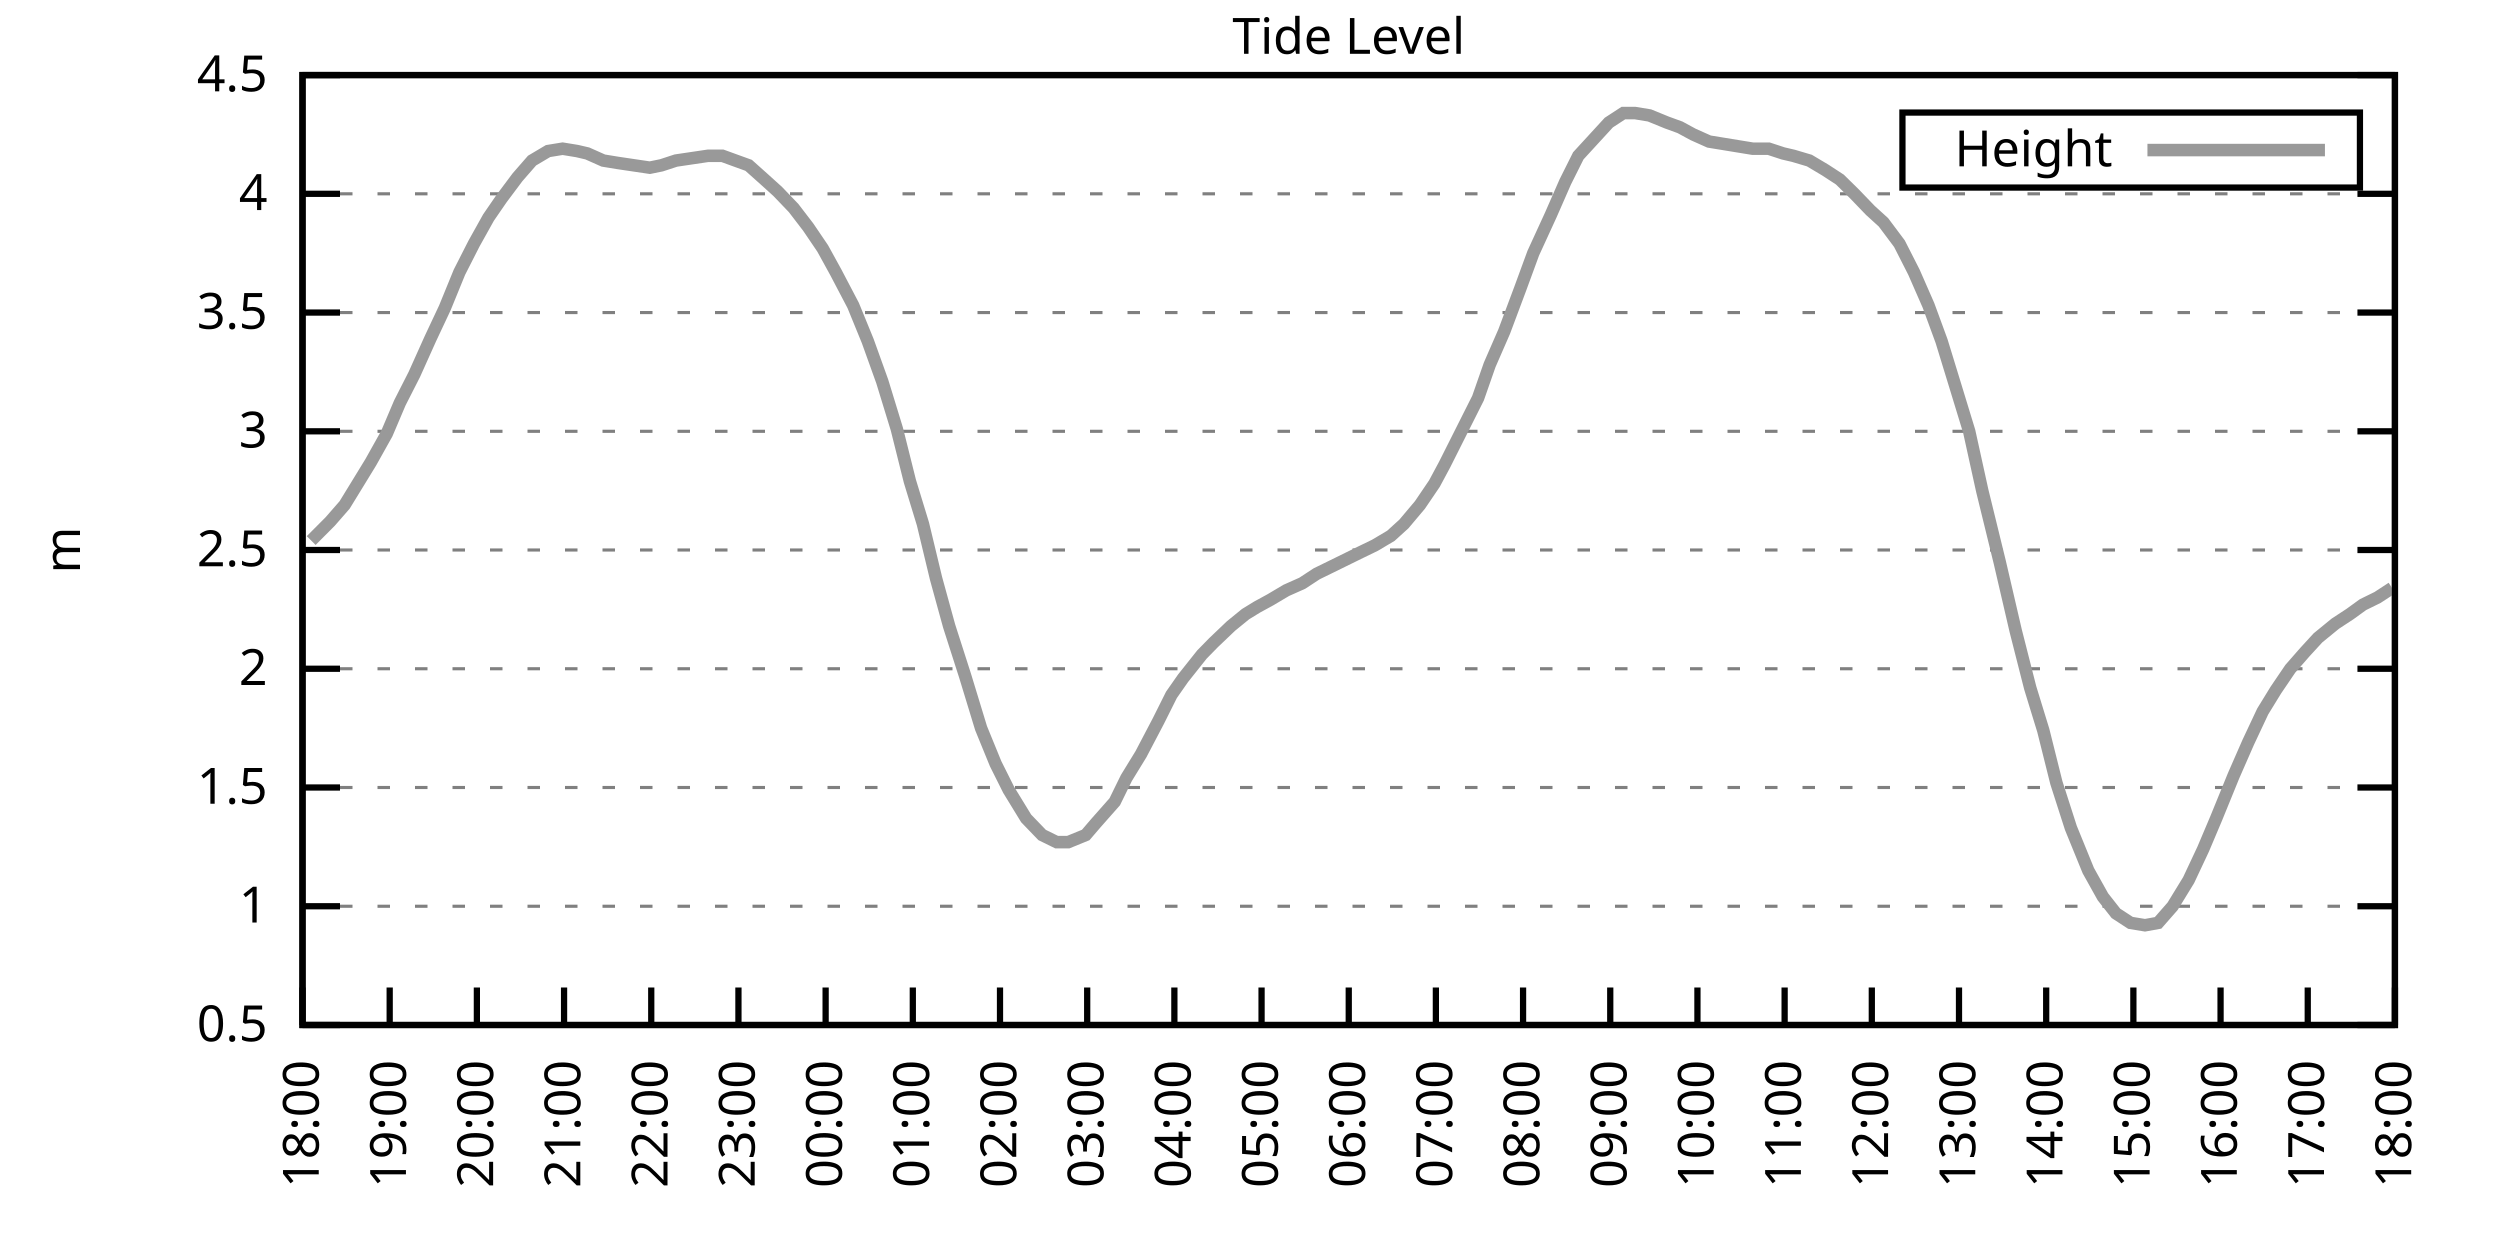
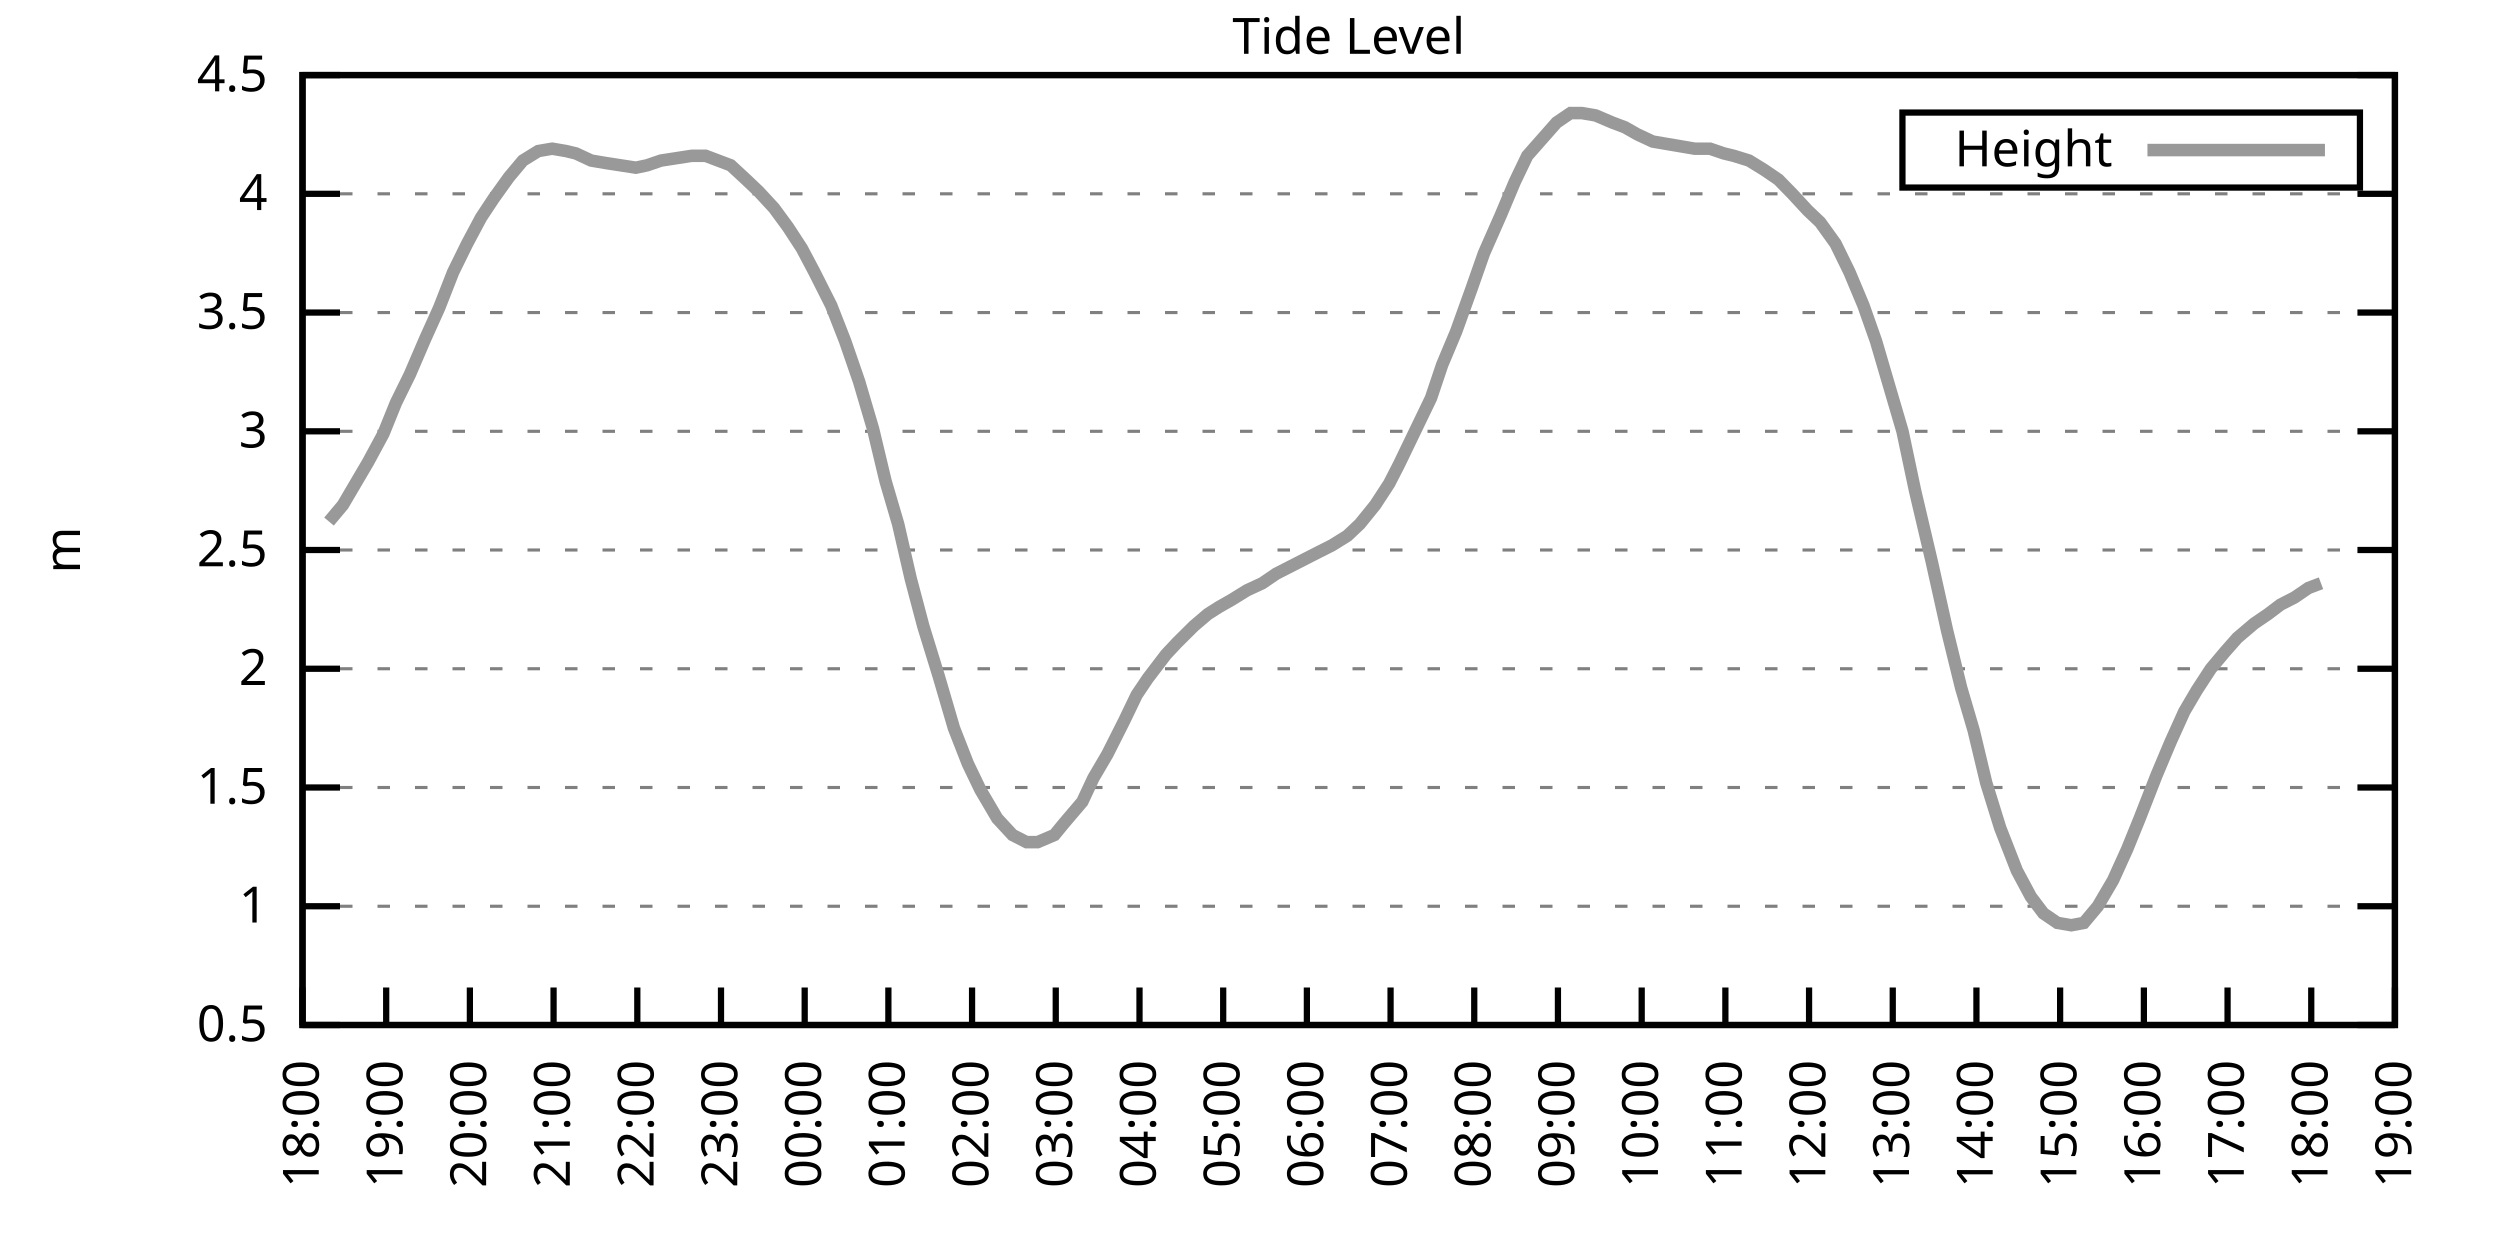
<svg xmlns="http://www.w3.org/2000/svg" xmlns:xlink="http://www.w3.org/1999/xlink" width="400" height="200" viewBox="0 0 400 200">
  <g id="gnuplot_canvas">
    <rect x="0" y="0" width="400" height="200" fill="none" />
    <defs>
      <circle id="gpDot" r="0.5" stroke-width="0.5" stroke="currentColor" />
      <path id="gpPt0" stroke-width="0.333" stroke="currentColor" d="M-1,0 h2 M0,-1 v2" />
      <path id="gpPt1" stroke-width="0.333" stroke="currentColor" d="M-1,-1 L1,1 M1,-1 L-1,1" />
      <path id="gpPt2" stroke-width="0.333" stroke="currentColor" d="M-1,0 L1,0 M0,-1 L0,1 M-1,-1 L1,1 M-1,1 L1,-1" />
      <rect id="gpPt3" stroke-width="0.333" stroke="currentColor" x="-1" y="-1" width="2" height="2" />
      <rect id="gpPt4" stroke-width="0.333" stroke="currentColor" fill="currentColor" x="-1" y="-1" width="2" height="2" />
      <circle id="gpPt5" stroke-width="0.333" stroke="currentColor" cx="0" cy="0" r="1" />
      <use xlink:href="#gpPt5" id="gpPt6" fill="currentColor" stroke="none" />
      <path id="gpPt7" stroke-width="0.333" stroke="currentColor" d="M0,-1.33 L-1.33,0.67 L1.33,0.67 z" />
      <use xlink:href="#gpPt7" id="gpPt8" fill="currentColor" stroke="none" />
      <use xlink:href="#gpPt7" id="gpPt9" stroke="currentColor" transform="rotate(180)" />
      <use xlink:href="#gpPt9" id="gpPt10" fill="currentColor" stroke="none" />
      <use xlink:href="#gpPt3" id="gpPt11" stroke="currentColor" transform="rotate(45)" />
      <use xlink:href="#gpPt11" id="gpPt12" fill="currentColor" stroke="none" />
      <path id="gpPt13" stroke-width="0.333" stroke="currentColor" d="M0,1.330 L1.265,0.411 L0.782,-1.067 L-0.782,-1.076 L-1.265,0.411 z" />
      <use xlink:href="#gpPt13" id="gpPt14" fill="currentColor" stroke="none" />
      <filter id="textbox" filterUnits="objectBoundingBox" x="0" y="0" height="1" width="1">
        <feFlood flood-color="white" flood-opacity="1" result="bgnd" />
        <feComposite in="SourceGraphic" in2="bgnd" operator="atop" />
      </filter>
      <filter id="greybox" filterUnits="objectBoundingBox" x="0" y="0" height="1" width="1">
        <feFlood flood-color="lightgrey" flood-opacity="1" result="grey" />
        <feComposite in="SourceGraphic" in2="grey" operator="atop" />
      </filter>
    </defs>
    <g fill="none" color="white" stroke="currentColor" stroke-width="1.00" stroke-linecap="butt" stroke-linejoin="miter">
</g>
    <g fill="none" color="black" stroke="currentColor" stroke-width="1.00" stroke-linecap="butt" stroke-linejoin="miter">
      <g stroke="none" shape-rendering="crispEdges">
        <polygon fill="rgb(255, 255, 255)" points="48.40,164.00 383.18,164.00 383.18,12.02 48.40,12.02 " />
      </g>
    </g>
    <g fill="none" color="black" stroke="currentColor" stroke-width="1.00" stroke-linecap="butt" stroke-linejoin="miter">
</g>
    <g fill="none" color="black" stroke="black" stroke-width="0.50" stroke-linecap="butt" stroke-linejoin="miter">
</g>
    <g fill="none" color="gray" stroke="currentColor" stroke-width="0.50" stroke-linecap="butt" stroke-linejoin="miter">
      <path stroke="gray" stroke-dasharray="2,4" class="gridline" d="M48.40,164.00 L383.19,164.00  " />
    </g>
    <g fill="none" color="gray" stroke="gray" stroke-width="1.00" stroke-linecap="butt" stroke-linejoin="miter">
</g>
    <g fill="none" color="black" stroke="currentColor" stroke-width="1.00" stroke-linecap="butt" stroke-linejoin="miter">
      <path stroke="black" d="M48.40,164.00 L54.40,164.00 M383.19,164.00 L377.19,164.00  " />
      <g transform="translate(42.80,166.60)" stroke="none" fill="black" font-family="Sans" font-size="8.00" text-anchor="end">
        <text>
          <tspan font-family="Sans"> 0.5</tspan>
        </text>
      </g>
    </g>
    <g fill="none" color="black" stroke="currentColor" stroke-width="1.00" stroke-linecap="butt" stroke-linejoin="miter">
</g>
    <g fill="none" color="black" stroke="black" stroke-width="0.50" stroke-linecap="butt" stroke-linejoin="miter">
</g>
    <g fill="none" color="gray" stroke="currentColor" stroke-width="0.50" stroke-linecap="butt" stroke-linejoin="miter">
      <path stroke="gray" stroke-dasharray="2,4" class="gridline" d="M48.40,145.00 L383.19,145.00  " />
    </g>
    <g fill="none" color="gray" stroke="gray" stroke-width="1.00" stroke-linecap="butt" stroke-linejoin="miter">
</g>
    <g fill="none" color="black" stroke="currentColor" stroke-width="1.00" stroke-linecap="butt" stroke-linejoin="miter">
      <path stroke="black" d="M48.40,145.00 L54.40,145.00 M383.19,145.00 L377.19,145.00  " />
      <g transform="translate(42.80,147.60)" stroke="none" fill="black" font-family="Sans" font-size="8.00" text-anchor="end">
        <text>
          <tspan font-family="Sans"> 1</tspan>
        </text>
      </g>
    </g>
    <g fill="none" color="black" stroke="currentColor" stroke-width="1.00" stroke-linecap="butt" stroke-linejoin="miter">
</g>
    <g fill="none" color="black" stroke="black" stroke-width="0.50" stroke-linecap="butt" stroke-linejoin="miter">
</g>
    <g fill="none" color="gray" stroke="currentColor" stroke-width="0.50" stroke-linecap="butt" stroke-linejoin="miter">
      <path stroke="gray" stroke-dasharray="2,4" class="gridline" d="M48.40,126.00 L383.19,126.00  " />
    </g>
    <g fill="none" color="gray" stroke="gray" stroke-width="1.00" stroke-linecap="butt" stroke-linejoin="miter">
</g>
    <g fill="none" color="black" stroke="currentColor" stroke-width="1.00" stroke-linecap="butt" stroke-linejoin="miter">
      <path stroke="black" d="M48.40,126.00 L54.40,126.00 M383.19,126.00 L377.19,126.00  " />
      <g transform="translate(42.80,128.60)" stroke="none" fill="black" font-family="Sans" font-size="8.00" text-anchor="end">
        <text>
          <tspan font-family="Sans"> 1.5</tspan>
        </text>
      </g>
    </g>
    <g fill="none" color="black" stroke="currentColor" stroke-width="1.00" stroke-linecap="butt" stroke-linejoin="miter">
</g>
    <g fill="none" color="black" stroke="black" stroke-width="0.50" stroke-linecap="butt" stroke-linejoin="miter">
</g>
    <g fill="none" color="gray" stroke="currentColor" stroke-width="0.50" stroke-linecap="butt" stroke-linejoin="miter">
      <path stroke="gray" stroke-dasharray="2,4" class="gridline" d="M48.40,107.00 L383.19,107.00  " />
    </g>
    <g fill="none" color="gray" stroke="gray" stroke-width="1.00" stroke-linecap="butt" stroke-linejoin="miter">
</g>
    <g fill="none" color="black" stroke="currentColor" stroke-width="1.00" stroke-linecap="butt" stroke-linejoin="miter">
      <path stroke="black" d="M48.40,107.00 L54.40,107.00 M383.19,107.00 L377.19,107.00  " />
      <g transform="translate(42.80,109.60)" stroke="none" fill="black" font-family="Sans" font-size="8.00" text-anchor="end">
        <text>
          <tspan font-family="Sans"> 2</tspan>
        </text>
      </g>
    </g>
    <g fill="none" color="black" stroke="currentColor" stroke-width="1.00" stroke-linecap="butt" stroke-linejoin="miter">
</g>
    <g fill="none" color="black" stroke="black" stroke-width="0.50" stroke-linecap="butt" stroke-linejoin="miter">
</g>
    <g fill="none" color="gray" stroke="currentColor" stroke-width="0.50" stroke-linecap="butt" stroke-linejoin="miter">
      <path stroke="gray" stroke-dasharray="2,4" class="gridline" d="M48.40,88.00 L383.19,88.00  " />
    </g>
    <g fill="none" color="gray" stroke="gray" stroke-width="1.00" stroke-linecap="butt" stroke-linejoin="miter">
</g>
    <g fill="none" color="black" stroke="currentColor" stroke-width="1.00" stroke-linecap="butt" stroke-linejoin="miter">
      <path stroke="black" d="M48.40,88.00 L54.40,88.00 M383.19,88.00 L377.19,88.00  " />
      <g transform="translate(42.80,90.60)" stroke="none" fill="black" font-family="Sans" font-size="8.00" text-anchor="end">
        <text>
          <tspan font-family="Sans"> 2.5</tspan>
        </text>
      </g>
    </g>
    <g fill="none" color="black" stroke="currentColor" stroke-width="1.00" stroke-linecap="butt" stroke-linejoin="miter">
</g>
    <g fill="none" color="black" stroke="black" stroke-width="0.50" stroke-linecap="butt" stroke-linejoin="miter">
</g>
    <g fill="none" color="gray" stroke="currentColor" stroke-width="0.50" stroke-linecap="butt" stroke-linejoin="miter">
      <path stroke="gray" stroke-dasharray="2,4" class="gridline" d="M48.40,69.01 L383.19,69.01  " />
    </g>
    <g fill="none" color="gray" stroke="gray" stroke-width="1.00" stroke-linecap="butt" stroke-linejoin="miter">
</g>
    <g fill="none" color="black" stroke="currentColor" stroke-width="1.00" stroke-linecap="butt" stroke-linejoin="miter">
      <path stroke="black" d="M48.40,69.01 L54.40,69.01 M383.19,69.01 L377.19,69.01  " />
      <g transform="translate(42.80,71.61)" stroke="none" fill="black" font-family="Sans" font-size="8.00" text-anchor="end">
        <text>
          <tspan font-family="Sans"> 3</tspan>
        </text>
      </g>
    </g>
    <g fill="none" color="black" stroke="currentColor" stroke-width="1.00" stroke-linecap="butt" stroke-linejoin="miter">
</g>
    <g fill="none" color="black" stroke="black" stroke-width="0.50" stroke-linecap="butt" stroke-linejoin="miter">
</g>
    <g fill="none" color="gray" stroke="currentColor" stroke-width="0.50" stroke-linecap="butt" stroke-linejoin="miter">
      <path stroke="gray" stroke-dasharray="2,4" class="gridline" d="M48.40,50.01 L383.19,50.01  " />
    </g>
    <g fill="none" color="gray" stroke="gray" stroke-width="1.00" stroke-linecap="butt" stroke-linejoin="miter">
</g>
    <g fill="none" color="black" stroke="currentColor" stroke-width="1.00" stroke-linecap="butt" stroke-linejoin="miter">
      <path stroke="black" d="M48.40,50.01 L54.40,50.01 M383.19,50.01 L377.19,50.01  " />
      <g transform="translate(42.80,52.61)" stroke="none" fill="black" font-family="Sans" font-size="8.00" text-anchor="end">
        <text>
          <tspan font-family="Sans"> 3.5</tspan>
        </text>
      </g>
    </g>
    <g fill="none" color="black" stroke="currentColor" stroke-width="1.00" stroke-linecap="butt" stroke-linejoin="miter">
</g>
    <g fill="none" color="black" stroke="black" stroke-width="0.50" stroke-linecap="butt" stroke-linejoin="miter">
</g>
    <g fill="none" color="gray" stroke="currentColor" stroke-width="0.50" stroke-linecap="butt" stroke-linejoin="miter">
      <path stroke="gray" stroke-dasharray="2,4" class="gridline" d="M48.40,31.01 L383.19,31.01  " />
    </g>
    <g fill="none" color="gray" stroke="gray" stroke-width="1.00" stroke-linecap="butt" stroke-linejoin="miter">
</g>
    <g fill="none" color="black" stroke="currentColor" stroke-width="1.00" stroke-linecap="butt" stroke-linejoin="miter">
      <path stroke="black" d="M48.40,31.01 L54.40,31.01 M383.19,31.01 L377.19,31.01  " />
      <g transform="translate(42.80,33.61)" stroke="none" fill="black" font-family="Sans" font-size="8.00" text-anchor="end">
        <text>
          <tspan font-family="Sans"> 4</tspan>
        </text>
      </g>
    </g>
    <g fill="none" color="black" stroke="currentColor" stroke-width="1.00" stroke-linecap="butt" stroke-linejoin="miter">
</g>
    <g fill="none" color="black" stroke="black" stroke-width="0.50" stroke-linecap="butt" stroke-linejoin="miter">
</g>
    <g fill="none" color="gray" stroke="currentColor" stroke-width="0.50" stroke-linecap="butt" stroke-linejoin="miter">
      <path stroke="gray" stroke-dasharray="2,4" class="gridline" d="M48.40,12.01 L383.19,12.01  " />
    </g>
    <g fill="none" color="gray" stroke="gray" stroke-width="1.00" stroke-linecap="butt" stroke-linejoin="miter">
</g>
    <g fill="none" color="black" stroke="currentColor" stroke-width="1.00" stroke-linecap="butt" stroke-linejoin="miter">
      <path stroke="black" d="M48.40,12.01 L54.40,12.01 M383.19,12.01 L377.19,12.01  " />
      <g transform="translate(42.80,14.61)" stroke="none" fill="black" font-family="Sans" font-size="8.00" text-anchor="end">
        <text>
          <tspan font-family="Sans"> 4.5</tspan>
        </text>
      </g>
    </g>
    <g fill="none" color="black" stroke="currentColor" stroke-width="1.00" stroke-linecap="butt" stroke-linejoin="miter">
      <path stroke="black" d="M48.40,164.00 L48.40,158.00  " />
      <g transform="translate(51.00,169.60) rotate(270.00)" stroke="none" fill="black" font-family="Sans" font-size="8.00" text-anchor="end">
        <text>
          <tspan font-family="Sans">18:00</tspan>
        </text>
      </g>
    </g>
    <g fill="none" color="black" stroke="currentColor" stroke-width="1.00" stroke-linecap="butt" stroke-linejoin="miter">
-       <path stroke="black" d="M62.35,164.00 L62.35,158.00  " />
-       <g transform="translate(64.95,169.60) rotate(270.00)" stroke="none" fill="black" font-family="Sans" font-size="8.00" text-anchor="end">
+       <path stroke="black" d="M61.79,164.00 L61.79,158.00  " />
+       <g transform="translate(64.39,169.60) rotate(270.00)" stroke="none" fill="black" font-family="Sans" font-size="8.00" text-anchor="end">
        <text>
          <tspan font-family="Sans">19:00</tspan>
        </text>
      </g>
    </g>
    <g fill="none" color="black" stroke="currentColor" stroke-width="1.00" stroke-linecap="butt" stroke-linejoin="miter">
-       <path stroke="black" d="M76.30,164.00 L76.30,158.00  " />
-       <g transform="translate(78.90,169.60) rotate(270.00)" stroke="none" fill="black" font-family="Sans" font-size="8.00" text-anchor="end">
+       <path stroke="black" d="M75.18,164.00 L75.18,158.00  " />
+       <g transform="translate(77.78,169.60) rotate(270.00)" stroke="none" fill="black" font-family="Sans" font-size="8.00" text-anchor="end">
        <text>
          <tspan font-family="Sans">20:00</tspan>
        </text>
      </g>
    </g>
    <g fill="none" color="black" stroke="currentColor" stroke-width="1.00" stroke-linecap="butt" stroke-linejoin="miter">
-       <path stroke="black" d="M90.25,164.00 L90.25,158.00  " />
-       <g transform="translate(92.85,169.60) rotate(270.00)" stroke="none" fill="black" font-family="Sans" font-size="8.00" text-anchor="end">
+       <path stroke="black" d="M88.57,164.00 L88.57,158.00  " />
+       <g transform="translate(91.17,169.60) rotate(270.00)" stroke="none" fill="black" font-family="Sans" font-size="8.00" text-anchor="end">
        <text>
          <tspan font-family="Sans">21:00</tspan>
        </text>
      </g>
    </g>
    <g fill="none" color="black" stroke="currentColor" stroke-width="1.00" stroke-linecap="butt" stroke-linejoin="miter">
-       <path stroke="black" d="M104.20,164.00 L104.20,158.00  " />
-       <g transform="translate(106.80,169.60) rotate(270.00)" stroke="none" fill="black" font-family="Sans" font-size="8.00" text-anchor="end">
+       <path stroke="black" d="M101.97,164.00 L101.97,158.00  " />
+       <g transform="translate(104.57,169.60) rotate(270.00)" stroke="none" fill="black" font-family="Sans" font-size="8.00" text-anchor="end">
        <text>
          <tspan font-family="Sans">22:00</tspan>
        </text>
      </g>
    </g>
    <g fill="none" color="black" stroke="currentColor" stroke-width="1.00" stroke-linecap="butt" stroke-linejoin="miter">
-       <path stroke="black" d="M118.15,164.00 L118.15,158.00  " />
-       <g transform="translate(120.75,169.60) rotate(270.00)" stroke="none" fill="black" font-family="Sans" font-size="8.00" text-anchor="end">
+       <path stroke="black" d="M115.36,164.00 L115.36,158.00  " />
+       <g transform="translate(117.96,169.60) rotate(270.00)" stroke="none" fill="black" font-family="Sans" font-size="8.00" text-anchor="end">
        <text>
          <tspan font-family="Sans">23:00</tspan>
        </text>
      </g>
    </g>
    <g fill="none" color="black" stroke="currentColor" stroke-width="1.00" stroke-linecap="butt" stroke-linejoin="miter">
-       <path stroke="black" d="M132.10,164.00 L132.10,158.00  " />
-       <g transform="translate(134.70,169.60) rotate(270.00)" stroke="none" fill="black" font-family="Sans" font-size="8.00" text-anchor="end">
+       <path stroke="black" d="M128.75,164.00 L128.75,158.00  " />
+       <g transform="translate(131.35,169.60) rotate(270.00)" stroke="none" fill="black" font-family="Sans" font-size="8.00" text-anchor="end">
        <text>
          <tspan font-family="Sans">00:00</tspan>
        </text>
      </g>
    </g>
    <g fill="none" color="black" stroke="currentColor" stroke-width="1.00" stroke-linecap="butt" stroke-linejoin="miter">
-       <path stroke="black" d="M146.05,164.00 L146.05,158.00  " />
-       <g transform="translate(148.65,169.60) rotate(270.00)" stroke="none" fill="black" font-family="Sans" font-size="8.00" text-anchor="end">
+       <path stroke="black" d="M142.14,164.00 L142.14,158.00  " />
+       <g transform="translate(144.74,169.60) rotate(270.00)" stroke="none" fill="black" font-family="Sans" font-size="8.00" text-anchor="end">
        <text>
          <tspan font-family="Sans">01:00</tspan>
        </text>
      </g>
    </g>
    <g fill="none" color="black" stroke="currentColor" stroke-width="1.00" stroke-linecap="butt" stroke-linejoin="miter">
-       <path stroke="black" d="M160.00,164.00 L160.00,158.00  " />
-       <g transform="translate(162.60,169.60) rotate(270.00)" stroke="none" fill="black" font-family="Sans" font-size="8.00" text-anchor="end">
+       <path stroke="black" d="M155.53,164.00 L155.53,158.00  " />
+       <g transform="translate(158.13,169.60) rotate(270.00)" stroke="none" fill="black" font-family="Sans" font-size="8.00" text-anchor="end">
        <text>
          <tspan font-family="Sans">02:00</tspan>
        </text>
      </g>
    </g>
    <g fill="none" color="black" stroke="currentColor" stroke-width="1.00" stroke-linecap="butt" stroke-linejoin="miter">
-       <path stroke="black" d="M173.95,164.00 L173.95,158.00  " />
-       <g transform="translate(176.55,169.60) rotate(270.00)" stroke="none" fill="black" font-family="Sans" font-size="8.00" text-anchor="end">
+       <path stroke="black" d="M168.92,164.00 L168.92,158.00  " />
+       <g transform="translate(171.52,169.60) rotate(270.00)" stroke="none" fill="black" font-family="Sans" font-size="8.00" text-anchor="end">
        <text>
          <tspan font-family="Sans">03:00</tspan>
        </text>
      </g>
    </g>
    <g fill="none" color="black" stroke="currentColor" stroke-width="1.00" stroke-linecap="butt" stroke-linejoin="miter">
-       <path stroke="black" d="M187.90,164.00 L187.90,158.00  " />
-       <g transform="translate(190.50,169.60) rotate(270.00)" stroke="none" fill="black" font-family="Sans" font-size="8.00" text-anchor="end">
+       <path stroke="black" d="M182.32,164.00 L182.32,158.00  " />
+       <g transform="translate(184.92,169.60) rotate(270.00)" stroke="none" fill="black" font-family="Sans" font-size="8.00" text-anchor="end">
        <text>
          <tspan font-family="Sans">04:00</tspan>
        </text>
      </g>
    </g>
    <g fill="none" color="black" stroke="currentColor" stroke-width="1.00" stroke-linecap="butt" stroke-linejoin="miter">
-       <path stroke="black" d="M201.85,164.00 L201.85,158.00  " />
-       <g transform="translate(204.45,169.60) rotate(270.00)" stroke="none" fill="black" font-family="Sans" font-size="8.00" text-anchor="end">
+       <path stroke="black" d="M195.71,164.00 L195.71,158.00  " />
+       <g transform="translate(198.31,169.60) rotate(270.00)" stroke="none" fill="black" font-family="Sans" font-size="8.00" text-anchor="end">
        <text>
          <tspan font-family="Sans">05:00</tspan>
        </text>
      </g>
    </g>
    <g fill="none" color="black" stroke="currentColor" stroke-width="1.00" stroke-linecap="butt" stroke-linejoin="miter">
-       <path stroke="black" d="M215.80,164.00 L215.80,158.00  " />
-       <g transform="translate(218.40,169.60) rotate(270.00)" stroke="none" fill="black" font-family="Sans" font-size="8.00" text-anchor="end">
+       <path stroke="black" d="M209.10,164.00 L209.10,158.00  " />
+       <g transform="translate(211.70,169.60) rotate(270.00)" stroke="none" fill="black" font-family="Sans" font-size="8.00" text-anchor="end">
        <text>
          <tspan font-family="Sans">06:00</tspan>
        </text>
      </g>
    </g>
    <g fill="none" color="black" stroke="currentColor" stroke-width="1.00" stroke-linecap="butt" stroke-linejoin="miter">
-       <path stroke="black" d="M229.74,164.00 L229.74,158.00  " />
-       <g transform="translate(232.34,169.60) rotate(270.00)" stroke="none" fill="black" font-family="Sans" font-size="8.00" text-anchor="end">
+       <path stroke="black" d="M222.49,164.00 L222.49,158.00  " />
+       <g transform="translate(225.09,169.60) rotate(270.00)" stroke="none" fill="black" font-family="Sans" font-size="8.00" text-anchor="end">
        <text>
          <tspan font-family="Sans">07:00</tspan>
        </text>
      </g>
    </g>
    <g fill="none" color="black" stroke="currentColor" stroke-width="1.00" stroke-linecap="butt" stroke-linejoin="miter">
-       <path stroke="black" d="M243.69,164.00 L243.69,158.00  " />
-       <g transform="translate(246.29,169.60) rotate(270.00)" stroke="none" fill="black" font-family="Sans" font-size="8.00" text-anchor="end">
+       <path stroke="black" d="M235.88,164.00 L235.88,158.00  " />
+       <g transform="translate(238.48,169.60) rotate(270.00)" stroke="none" fill="black" font-family="Sans" font-size="8.00" text-anchor="end">
        <text>
          <tspan font-family="Sans">08:00</tspan>
        </text>
      </g>
    </g>
    <g fill="none" color="black" stroke="currentColor" stroke-width="1.00" stroke-linecap="butt" stroke-linejoin="miter">
-       <path stroke="black" d="M257.64,164.00 L257.64,158.00  " />
-       <g transform="translate(260.24,169.60) rotate(270.00)" stroke="none" fill="black" font-family="Sans" font-size="8.00" text-anchor="end">
+       <path stroke="black" d="M249.27,164.00 L249.27,158.00  " />
+       <g transform="translate(251.87,169.60) rotate(270.00)" stroke="none" fill="black" font-family="Sans" font-size="8.00" text-anchor="end">
        <text>
          <tspan font-family="Sans">09:00</tspan>
        </text>
      </g>
    </g>
    <g fill="none" color="black" stroke="currentColor" stroke-width="1.00" stroke-linecap="butt" stroke-linejoin="miter">
-       <path stroke="black" d="M271.59,164.00 L271.59,158.00  " />
-       <g transform="translate(274.19,169.60) rotate(270.00)" stroke="none" fill="black" font-family="Sans" font-size="8.00" text-anchor="end">
+       <path stroke="black" d="M262.67,164.00 L262.67,158.00  " />
+       <g transform="translate(265.27,169.60) rotate(270.00)" stroke="none" fill="black" font-family="Sans" font-size="8.00" text-anchor="end">
        <text>
          <tspan font-family="Sans">10:00</tspan>
        </text>
      </g>
    </g>
    <g fill="none" color="black" stroke="currentColor" stroke-width="1.00" stroke-linecap="butt" stroke-linejoin="miter">
-       <path stroke="black" d="M285.54,164.00 L285.54,158.00  " />
-       <g transform="translate(288.14,169.60) rotate(270.00)" stroke="none" fill="black" font-family="Sans" font-size="8.00" text-anchor="end">
+       <path stroke="black" d="M276.06,164.00 L276.06,158.00  " />
+       <g transform="translate(278.66,169.60) rotate(270.00)" stroke="none" fill="black" font-family="Sans" font-size="8.00" text-anchor="end">
        <text>
          <tspan font-family="Sans">11:00</tspan>
        </text>
      </g>
    </g>
    <g fill="none" color="black" stroke="currentColor" stroke-width="1.00" stroke-linecap="butt" stroke-linejoin="miter">
-       <path stroke="black" d="M299.49,164.00 L299.49,158.00  " />
-       <g transform="translate(302.09,169.60) rotate(270.00)" stroke="none" fill="black" font-family="Sans" font-size="8.00" text-anchor="end">
+       <path stroke="black" d="M289.45,164.00 L289.45,158.00  " />
+       <g transform="translate(292.05,169.60) rotate(270.00)" stroke="none" fill="black" font-family="Sans" font-size="8.00" text-anchor="end">
        <text>
          <tspan font-family="Sans">12:00</tspan>
        </text>
      </g>
    </g>
    <g fill="none" color="black" stroke="currentColor" stroke-width="1.00" stroke-linecap="butt" stroke-linejoin="miter">
-       <path stroke="black" d="M313.44,164.00 L313.44,158.00  " />
-       <g transform="translate(316.04,169.60) rotate(270.00)" stroke="none" fill="black" font-family="Sans" font-size="8.00" text-anchor="end">
+       <path stroke="black" d="M302.84,164.00 L302.84,158.00  " />
+       <g transform="translate(305.44,169.60) rotate(270.00)" stroke="none" fill="black" font-family="Sans" font-size="8.00" text-anchor="end">
        <text>
          <tspan font-family="Sans">13:00</tspan>
        </text>
      </g>
    </g>
    <g fill="none" color="black" stroke="currentColor" stroke-width="1.00" stroke-linecap="butt" stroke-linejoin="miter">
-       <path stroke="black" d="M327.39,164.00 L327.39,158.00  " />
-       <g transform="translate(329.99,169.60) rotate(270.00)" stroke="none" fill="black" font-family="Sans" font-size="8.00" text-anchor="end">
+       <path stroke="black" d="M316.23,164.00 L316.23,158.00  " />
+       <g transform="translate(318.83,169.60) rotate(270.00)" stroke="none" fill="black" font-family="Sans" font-size="8.00" text-anchor="end">
        <text>
          <tspan font-family="Sans">14:00</tspan>
        </text>
      </g>
    </g>
    <g fill="none" color="black" stroke="currentColor" stroke-width="1.00" stroke-linecap="butt" stroke-linejoin="miter">
-       <path stroke="black" d="M341.34,164.00 L341.34,158.00  " />
-       <g transform="translate(343.94,169.60) rotate(270.00)" stroke="none" fill="black" font-family="Sans" font-size="8.00" text-anchor="end">
+       <path stroke="black" d="M329.62,164.00 L329.62,158.00  " />
+       <g transform="translate(332.22,169.60) rotate(270.00)" stroke="none" fill="black" font-family="Sans" font-size="8.00" text-anchor="end">
        <text>
          <tspan font-family="Sans">15:00</tspan>
        </text>
      </g>
    </g>
    <g fill="none" color="black" stroke="currentColor" stroke-width="1.00" stroke-linecap="butt" stroke-linejoin="miter">
-       <path stroke="black" d="M355.29,164.00 L355.29,158.00  " />
-       <g transform="translate(357.89,169.60) rotate(270.00)" stroke="none" fill="black" font-family="Sans" font-size="8.00" text-anchor="end">
+       <path stroke="black" d="M343.02,164.00 L343.02,158.00  " />
+       <g transform="translate(345.62,169.60) rotate(270.00)" stroke="none" fill="black" font-family="Sans" font-size="8.00" text-anchor="end">
        <text>
          <tspan font-family="Sans">16:00</tspan>
        </text>
      </g>
    </g>
    <g fill="none" color="black" stroke="currentColor" stroke-width="1.00" stroke-linecap="butt" stroke-linejoin="miter">
-       <path stroke="black" d="M369.24,164.00 L369.24,158.00  " />
-       <g transform="translate(371.84,169.60) rotate(270.00)" stroke="none" fill="black" font-family="Sans" font-size="8.00" text-anchor="end">
+       <path stroke="black" d="M356.41,164.00 L356.41,158.00  " />
+       <g transform="translate(359.01,169.60) rotate(270.00)" stroke="none" fill="black" font-family="Sans" font-size="8.00" text-anchor="end">
        <text>
          <tspan font-family="Sans">17:00</tspan>
+         </text>
+       </g>
+     </g>
+     <g fill="none" color="black" stroke="currentColor" stroke-width="1.00" stroke-linecap="butt" stroke-linejoin="miter">
+       <path stroke="black" d="M369.80,164.00 L369.80,158.00  " />
+       <g transform="translate(372.40,169.60) rotate(270.00)" stroke="none" fill="black" font-family="Sans" font-size="8.00" text-anchor="end">
+         <text>
+           <tspan font-family="Sans">18:00</tspan>
        </text>
      </g>
    </g>
    <g fill="none" color="black" stroke="currentColor" stroke-width="1.00" stroke-linecap="butt" stroke-linejoin="miter">
      <path stroke="black" d="M383.19,164.00 L383.19,158.00  " />
      <g transform="translate(385.79,169.60) rotate(270.00)" stroke="none" fill="black" font-family="Sans" font-size="8.00" text-anchor="end">
        <text>
-           <tspan font-family="Sans">18:00</tspan>
+           <tspan font-family="Sans">19:00</tspan>
        </text>
      </g>
    </g>
    <g fill="none" color="black" stroke="currentColor" stroke-width="1.00" stroke-linecap="butt" stroke-linejoin="miter">
</g>
    <g fill="none" color="black" stroke="currentColor" stroke-width="1.00" stroke-linecap="butt" stroke-linejoin="miter">
      <path stroke="black" d="M48.40,12.01 L48.40,164.00 L383.19,164.00 L383.19,12.01 L48.40,12.01 Z  " />
    </g>
    <g fill="none" color="black" stroke="currentColor" stroke-width="1.00" stroke-linecap="butt" stroke-linejoin="miter">
</g>
    <g fill="none" color="black" stroke="currentColor" stroke-width="1.00" stroke-linecap="butt" stroke-linejoin="miter">
      <path stroke="black" d="M304.39,30.01 L304.39,18.01 L377.59,18.01 L377.59,30.01 L304.39,30.01 Z  " />
    </g>
    <g id="Tide_level_plot_1">
      <g fill="none" color="white" stroke="black" stroke-width="2.00" stroke-linecap="butt" stroke-linejoin="miter">
</g>
      <g fill="none" color="black" stroke="currentColor" stroke-width="2.00" stroke-linecap="butt" stroke-linejoin="miter">
        <g transform="translate(337.99,26.61)" stroke="none" fill="black" font-family="Sans" font-size="8.00" text-anchor="end">
          <text>
            <tspan font-family="Sans">Height</tspan>
          </text>
        </g>
      </g>
      <g fill="none" color="black" stroke="currentColor" stroke-width="2.00" stroke-linecap="butt" stroke-linejoin="miter">
-         <path stroke="rgb(153, 153, 153)" d="M343.59,24.01 L371.99,24.01 M49.79,86.49 L52.82,83.45 L55.14,80.79 L57.47,76.99 L59.33,73.95 L61.88,69.39   L63.98,64.45 L66.30,59.89 L68.86,54.19 L71.18,49.25 L73.51,43.55 L75.83,38.99 L78.16,34.81 L80.25,31.77   L82.81,28.35 L85.13,25.69 L87.69,24.17 L90.02,23.79 L92.34,24.17 L93.97,24.55 L96.53,25.69 L98.85,26.07   L101.41,26.45 L103.97,26.83 L105.83,26.45 L108.15,25.69 L110.71,25.31 L113.27,24.93 L115.59,24.93 L117.68,25.69   L119.78,26.45 L122.33,28.73 L124.43,30.63 L126.98,33.29 L129.31,36.33 L131.63,39.75 L133.72,43.55 L136.51,48.87   L138.84,54.57 L141.16,61.03 L143.49,68.63 L145.58,76.99 L147.67,83.83 L149.77,92.56 L151.86,100.16 L154.42,108.14   L156.97,116.50 L159.30,122.20 L161.39,126.38 L164.18,130.94 L166.74,133.60 L169.06,134.74 L170.92,134.74 L173.71,133.60   L175.34,131.70 L178.36,128.28 L180.22,124.48 L182.55,120.68 L185.34,115.36 L187.43,111.18 L189.29,108.52 L192.31,104.72   L194.17,102.82 L196.96,100.16 L199.29,98.26 L201.15,97.12 L203.24,95.98 L205.80,94.46 L208.36,93.32 L210.68,91.80   L213.01,90.66 L215.33,89.52 L217.65,88.38 L219.98,87.25 L222.54,85.73 L224.63,83.83 L227.19,80.79 L229.51,77.37   L231.14,74.33 L236.49,63.69 L238.35,58.37 L240.67,53.05 L243.23,46.21 L245.32,40.51 L248.11,34.43 L250.44,29.11   L252.53,24.93 L257.41,19.61 L259.74,18.09 L261.60,18.09 L263.92,18.47 L266.71,19.61 L268.80,20.37 L270.90,21.51   L273.45,22.65 L275.78,23.03 L278.10,23.41 L280.43,23.79 L282.99,23.79 L285.31,24.55 L286.94,24.93 L289.50,25.69   L292.05,27.21 L294.38,28.73 L296.70,31.01 L299.26,33.67 L301.35,35.57 L303.91,38.99 L306.23,43.55 L308.56,48.87   L310.65,54.57 L312.98,62.17 L315.07,69.01 L317.16,78.51 L319.95,89.90 L322.51,100.92 L324.83,110.04 L326.93,116.88   L329.02,125.24 L331.34,132.46 L334.13,139.30 L336.46,143.48 L338.55,146.14 L340.88,147.66 L343.20,148.04 L345.29,147.66   L347.62,145.00 L350.18,140.82 L352.50,135.88 L354.59,130.94 L357.38,124.10 L359.71,118.78 L362.03,113.84 L364.13,110.42   L366.45,107.00 L368.78,104.34 L370.87,102.06 L373.66,99.78 L375.98,98.26 L378.08,96.74 L380.40,95.60 L382.73,94.08    " />
+         <path stroke="rgb(153, 153, 153)" d="M343.59,24.01 L371.99,24.01 M52.64,83.45 L54.87,80.79 L57.10,76.99 L58.89,73.95 L61.35,69.39 L63.35,64.45   L65.59,59.89 L68.04,54.19 L70.27,49.25 L72.50,43.55 L74.74,38.99 L76.97,34.81 L78.98,31.77 L81.43,28.35   L83.66,25.69 L86.12,24.17 L88.35,23.79 L90.58,24.17 L92.15,24.55 L94.60,25.69 L96.83,26.07 L99.29,26.45   L101.74,26.83 L103.53,26.45 L105.76,25.69 L108.22,25.31 L110.67,24.93 L112.90,24.93 L114.91,25.69 L116.92,26.45   L119.38,28.73 L121.38,30.63 L123.84,33.29 L126.07,36.33 L128.30,39.75 L130.31,43.55 L132.99,48.87 L135.22,54.57   L137.45,61.03 L139.69,68.63 L141.69,76.99 L143.70,83.83 L145.71,92.56 L147.72,100.16 L150.18,108.14 L152.63,116.50   L154.86,122.20 L156.87,126.38 L159.55,130.94 L162.01,133.60 L164.24,134.74 L166.02,134.74 L168.70,133.60 L170.26,131.70   L173.17,128.28 L174.95,124.48 L177.18,120.68 L179.86,115.36 L181.87,111.18 L183.66,108.52 L186.56,104.72 L188.34,102.82   L191.02,100.16 L193.25,98.26 L195.04,97.12 L197.05,95.98 L199.50,94.46 L201.96,93.32 L204.19,91.80 L206.42,90.66   L208.65,89.52 L210.88,88.38 L213.12,87.25 L215.57,85.73 L217.58,83.83 L220.04,80.79 L222.27,77.37 L223.83,74.33   L228.96,63.69 L230.75,58.37 L232.98,53.05 L235.44,46.21 L237.44,40.51 L240.12,34.43 L242.36,29.11 L244.36,24.93   L249.05,19.61 L251.28,18.09 L253.07,18.09 L255.30,18.47 L257.98,19.61 L259.99,20.37 L262.00,21.51 L264.45,22.65   L266.68,23.03 L268.92,23.41 L271.15,23.79 L273.60,23.79 L275.83,24.55 L277.40,24.93 L279.85,25.69 L282.31,27.21   L284.54,28.73 L286.77,31.01 L289.23,33.67 L291.23,35.57 L293.69,38.99 L295.92,43.55 L298.15,48.87 L300.16,54.57   L302.39,62.17 L304.40,69.01 L306.41,78.51 L309.09,89.90 L311.54,100.92 L313.78,110.04 L315.79,116.88 L317.79,125.24   L320.03,132.46 L322.70,139.30 L324.94,143.48 L326.95,146.14 L329.18,147.66 L331.41,148.04 L333.42,147.66 L335.65,145.00   L338.10,140.82 L340.34,135.88 L342.35,130.94 L345.02,124.10 L347.26,118.78 L349.49,113.84 L351.50,110.42 L353.73,107.00   L355.96,104.34 L357.97,102.06 L360.65,99.78 L362.88,98.26 L364.89,96.74 L367.12,95.60 L369.35,94.08 L371.36,93.32    " />
      </g>
    </g>
    <g fill="none" color="black" stroke="currentColor" stroke-width="2.00" stroke-linecap="butt" stroke-linejoin="miter">
</g>
    <g fill="none" color="black" stroke="black" stroke-width="1.00" stroke-linecap="butt" stroke-linejoin="miter">
</g>
    <g fill="none" color="black" stroke="currentColor" stroke-width="1.00" stroke-linecap="butt" stroke-linejoin="miter">
      <path stroke="black" d="M48.40,12.01 L48.40,164.00 L383.19,164.00 L383.19,12.01 L48.40,12.01 Z  " />
      <g transform="translate(12.80,88.01) rotate(270.00)" stroke="none" fill="black" font-family="Sans" font-size="8.00" text-anchor="middle">
        <text>
          <tspan font-family="Sans">m</tspan>
        </text>
      </g>
    </g>
    <g fill="none" color="black" stroke="currentColor" stroke-width="1.00" stroke-linecap="butt" stroke-linejoin="miter">
</g>
    <g fill="none" color="black" stroke="currentColor" stroke-width="1.00" stroke-linecap="butt" stroke-linejoin="miter">
      <g transform="translate(215.79,8.61)" stroke="none" fill="black" font-family="Sans" font-size="8.00" text-anchor="middle">
        <text>
          <tspan font-family="Sans">Tide Level</tspan>
        </text>
      </g>
    </g>
    <g fill="none" color="black" stroke="currentColor" stroke-width="1.00" stroke-linecap="butt" stroke-linejoin="miter">
</g>
  </g>
</svg>
